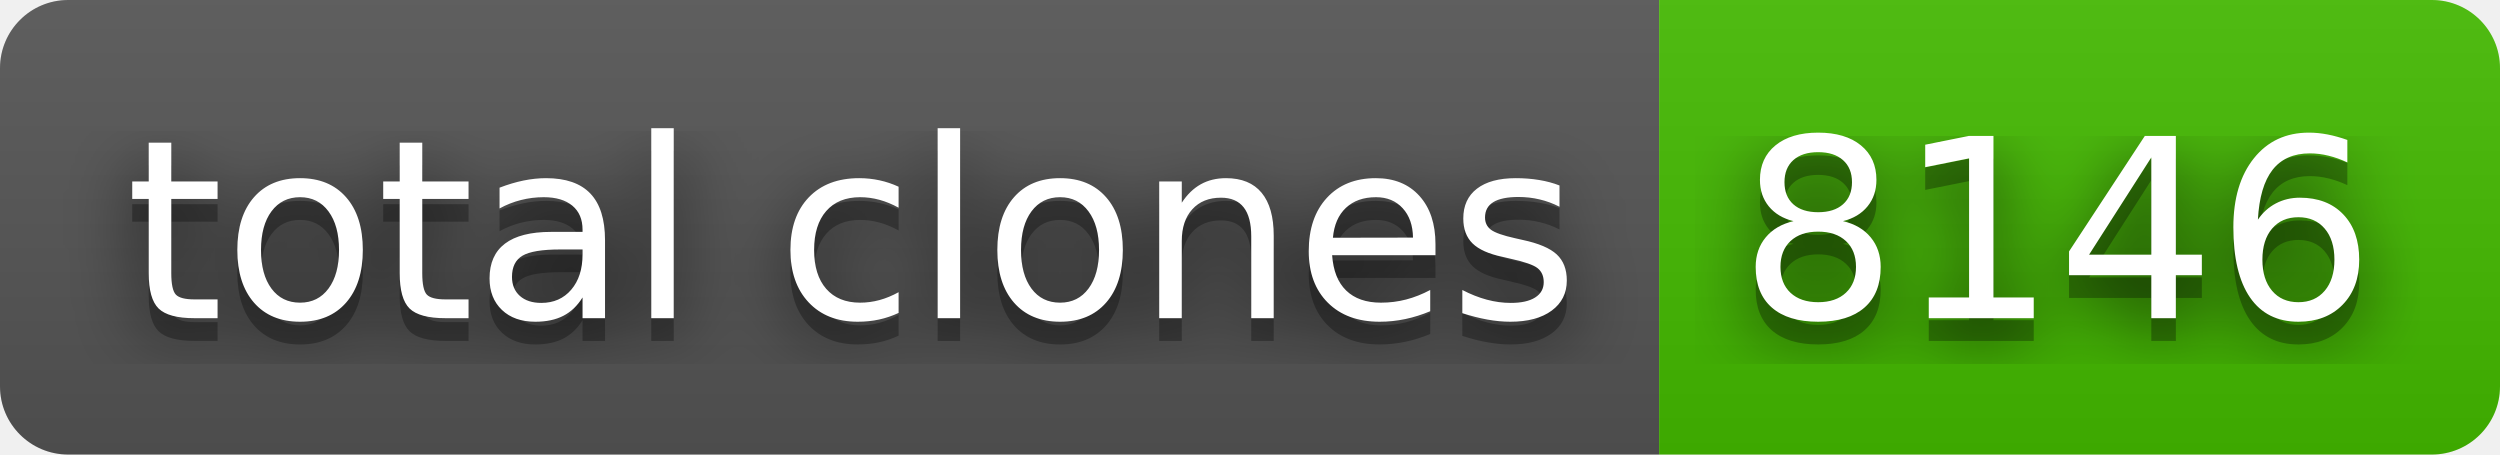
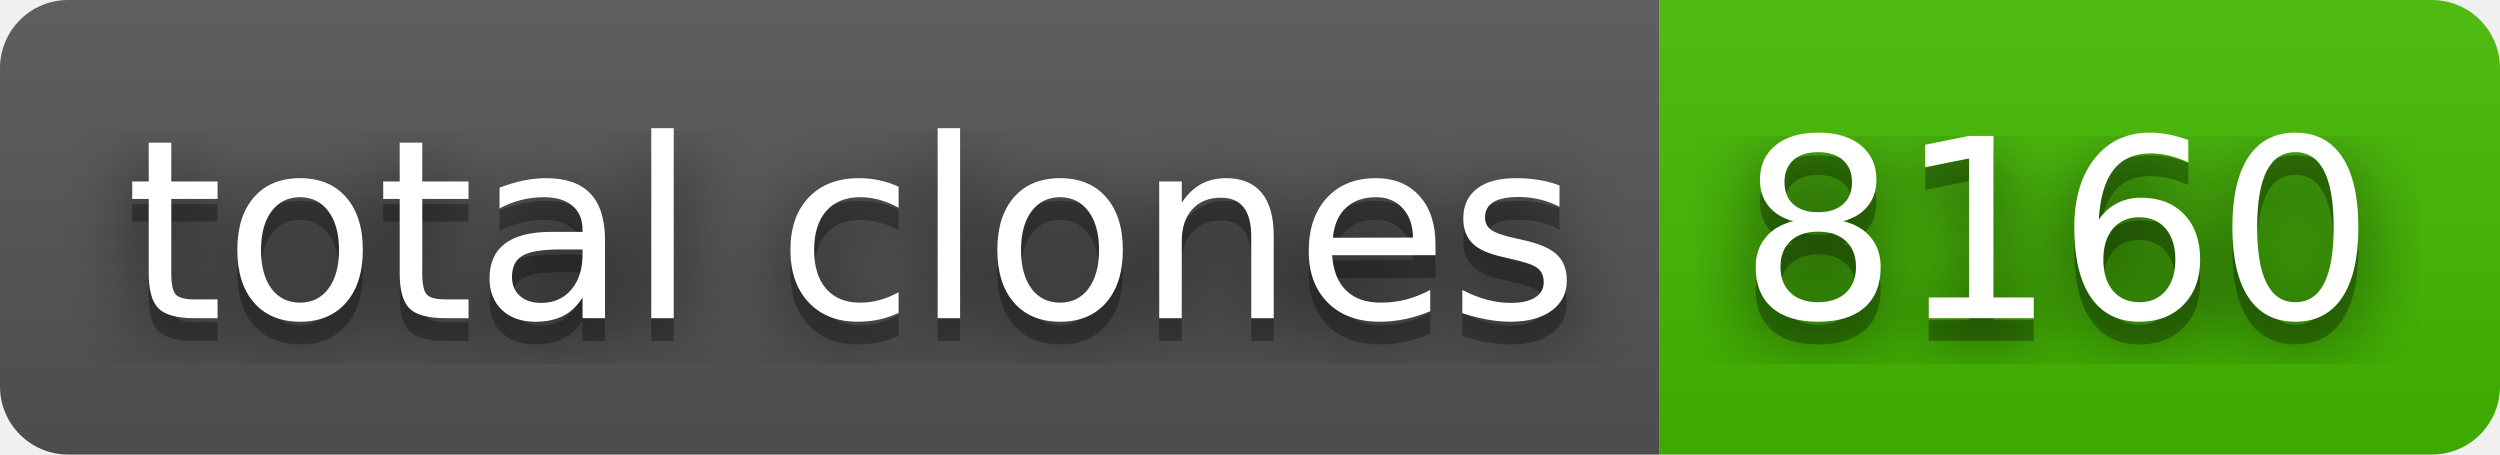
- <svg xmlns="http://www.w3.org/2000/svg" width="110" height="20" role="img" aria-label="total clones: 8146">
+ <svg xmlns="http://www.w3.org/2000/svg" width="110" height="20" role="img" aria-label="total clones: 8160">
  <filter id="blur">
    <feGaussianBlur stdDeviation="16" />
  </filter>
  <linearGradient id="s" x2="0" y2="100%">
    <stop offset="0" stop-color="#bbb" stop-opacity=".1" />
    <stop offset="1" stop-opacity=".1" />
  </linearGradient>
  <clipPath id="r">
    <rect width="110" height="20" rx="3" />
  </clipPath>
  <g clip-path="url(#r)">
    <rect width="73" height="20" fill="#555" />
    <rect x="73" width="37" height="20" fill="#4b0" />
    <rect width="110" height="20" fill="url(#s)" />
  </g>
  <g fill="#fff" text-anchor="middle" font-family="Verdana,Geneva,DejaVu Sans,sans-serif" text-rendering="geometricPrecision" font-size="110">
    <g transform="scale(.1)">
      <g aria-hidden="true" fill="#010101">
        <text x="375" y="150" fill-opacity=".8" filter="url(#blur)" textLength="630">total clones</text>
        <text x="375" y="150" fill-opacity=".3" textLength="630">total clones</text>
      </g>
      <text x="375" y="140" textLength="630">total clones</text>
    </g>
    <g transform="scale(.1)">
      <g aria-hidden="true" fill="#010101">
-         <text x="905" y="150" fill-opacity=".8" filter="url(#blur)" textLength="270">8146</text>
-         <text x="905" y="150" fill-opacity=".3" textLength="270">8146</text>
+         <text x="905" y="150" fill-opacity=".8" filter="url(#blur)" textLength="270">8160</text>
+         <text x="905" y="150" fill-opacity=".3" textLength="270">8160</text>
      </g>
-       <text x="905" y="140" textLength="270">8146</text>
+       <text x="905" y="140" textLength="270">8160</text>
    </g>
  </g>
</svg>
